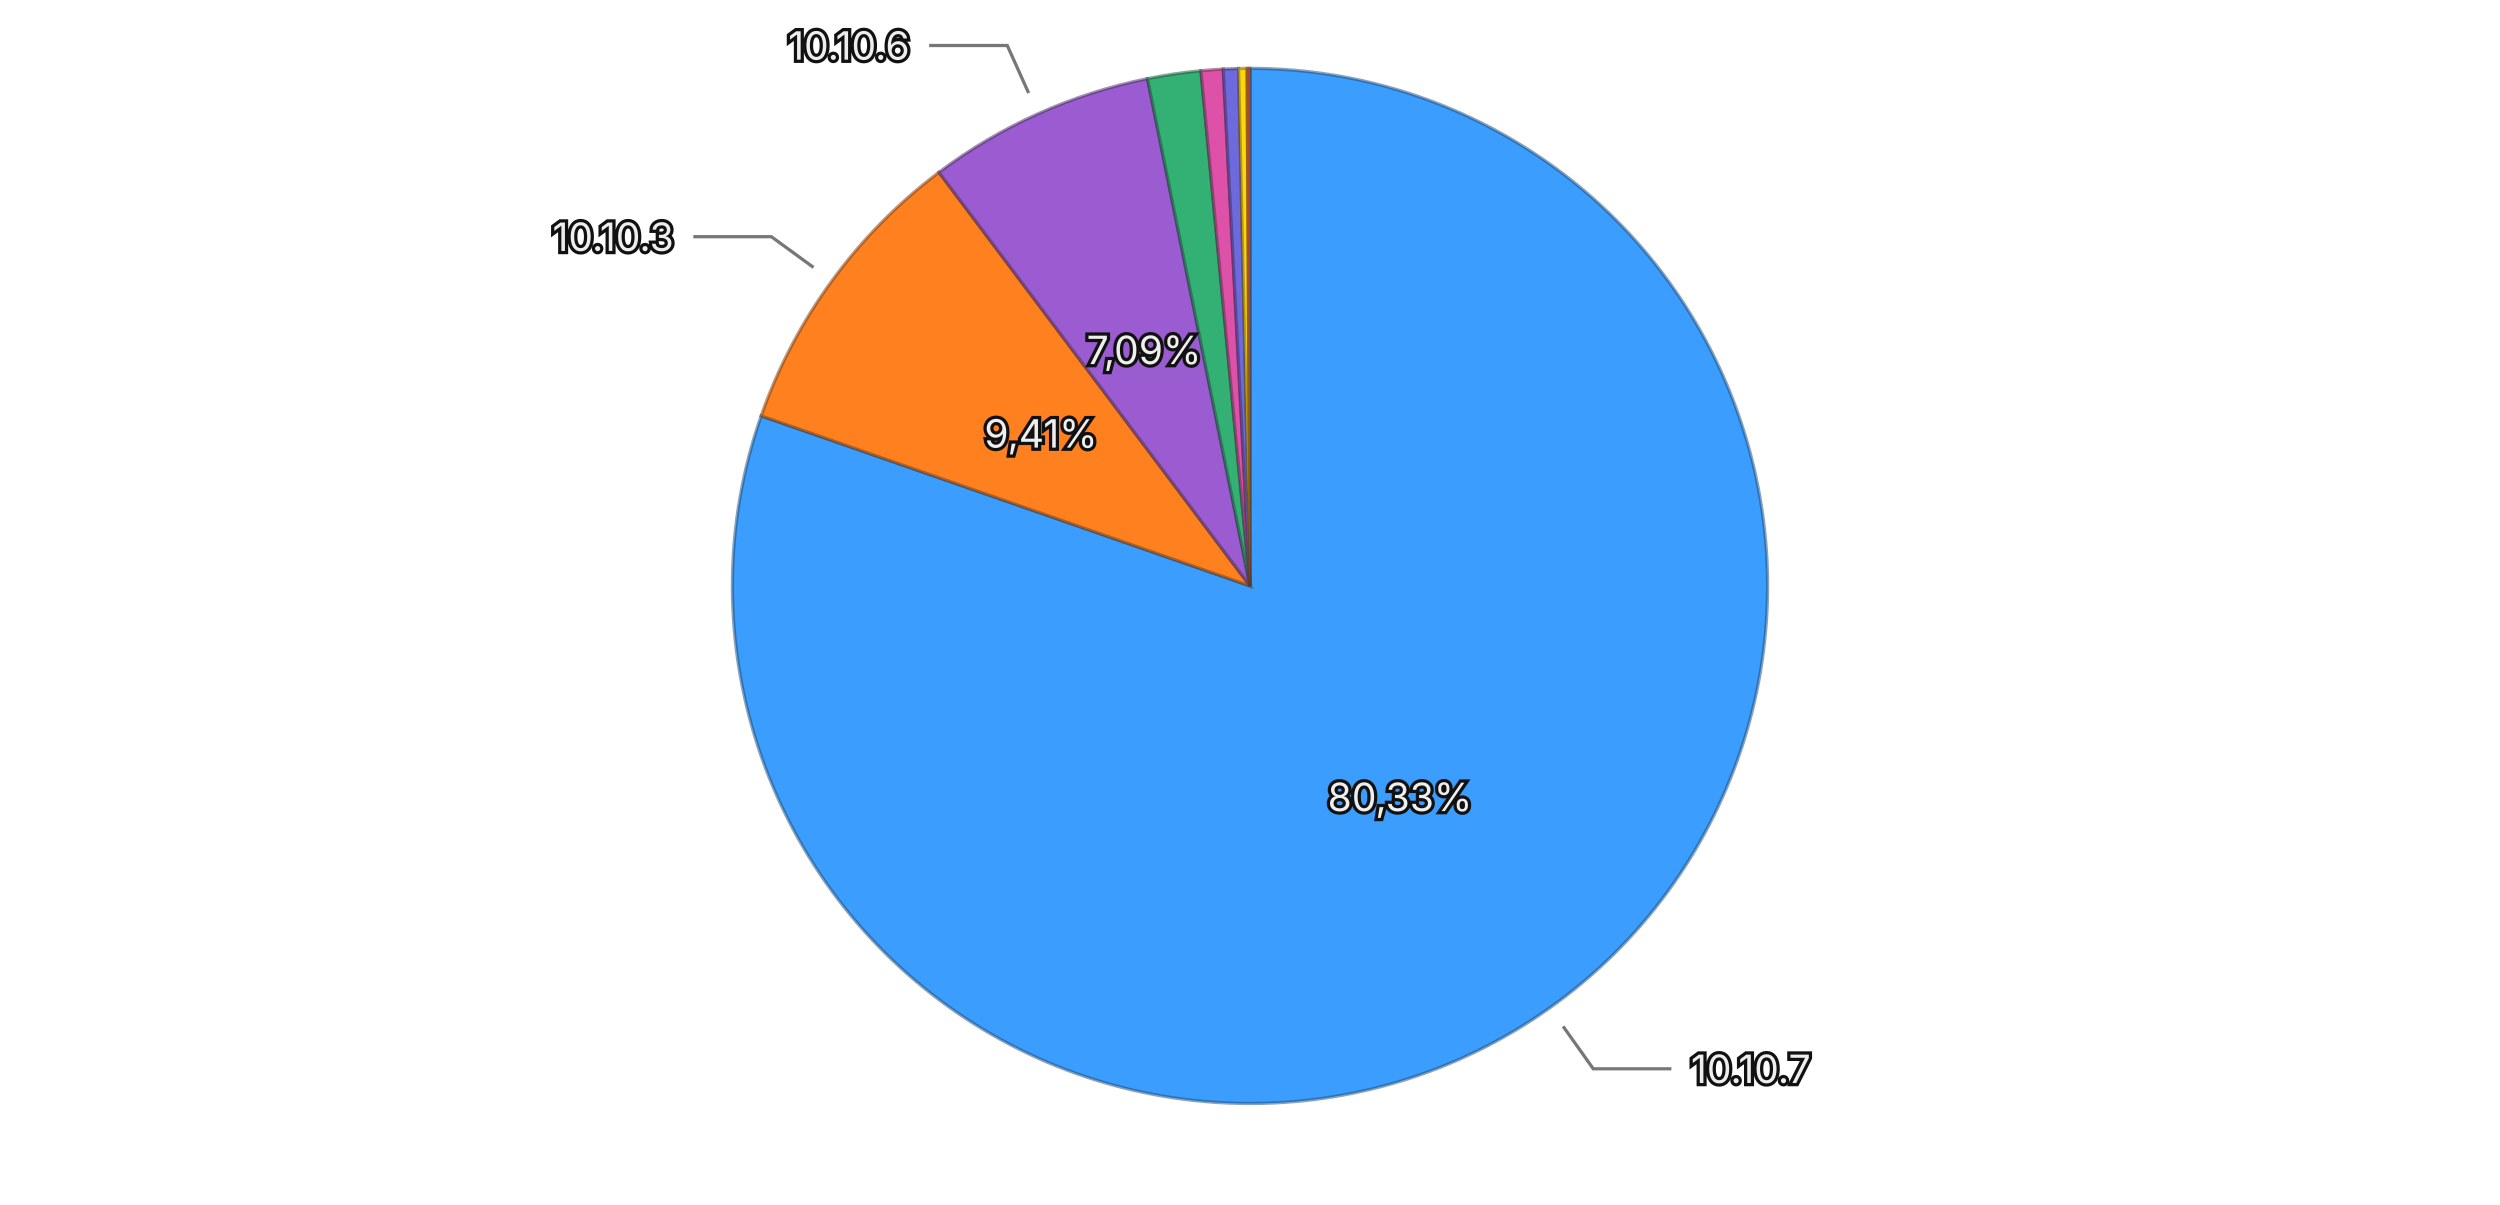
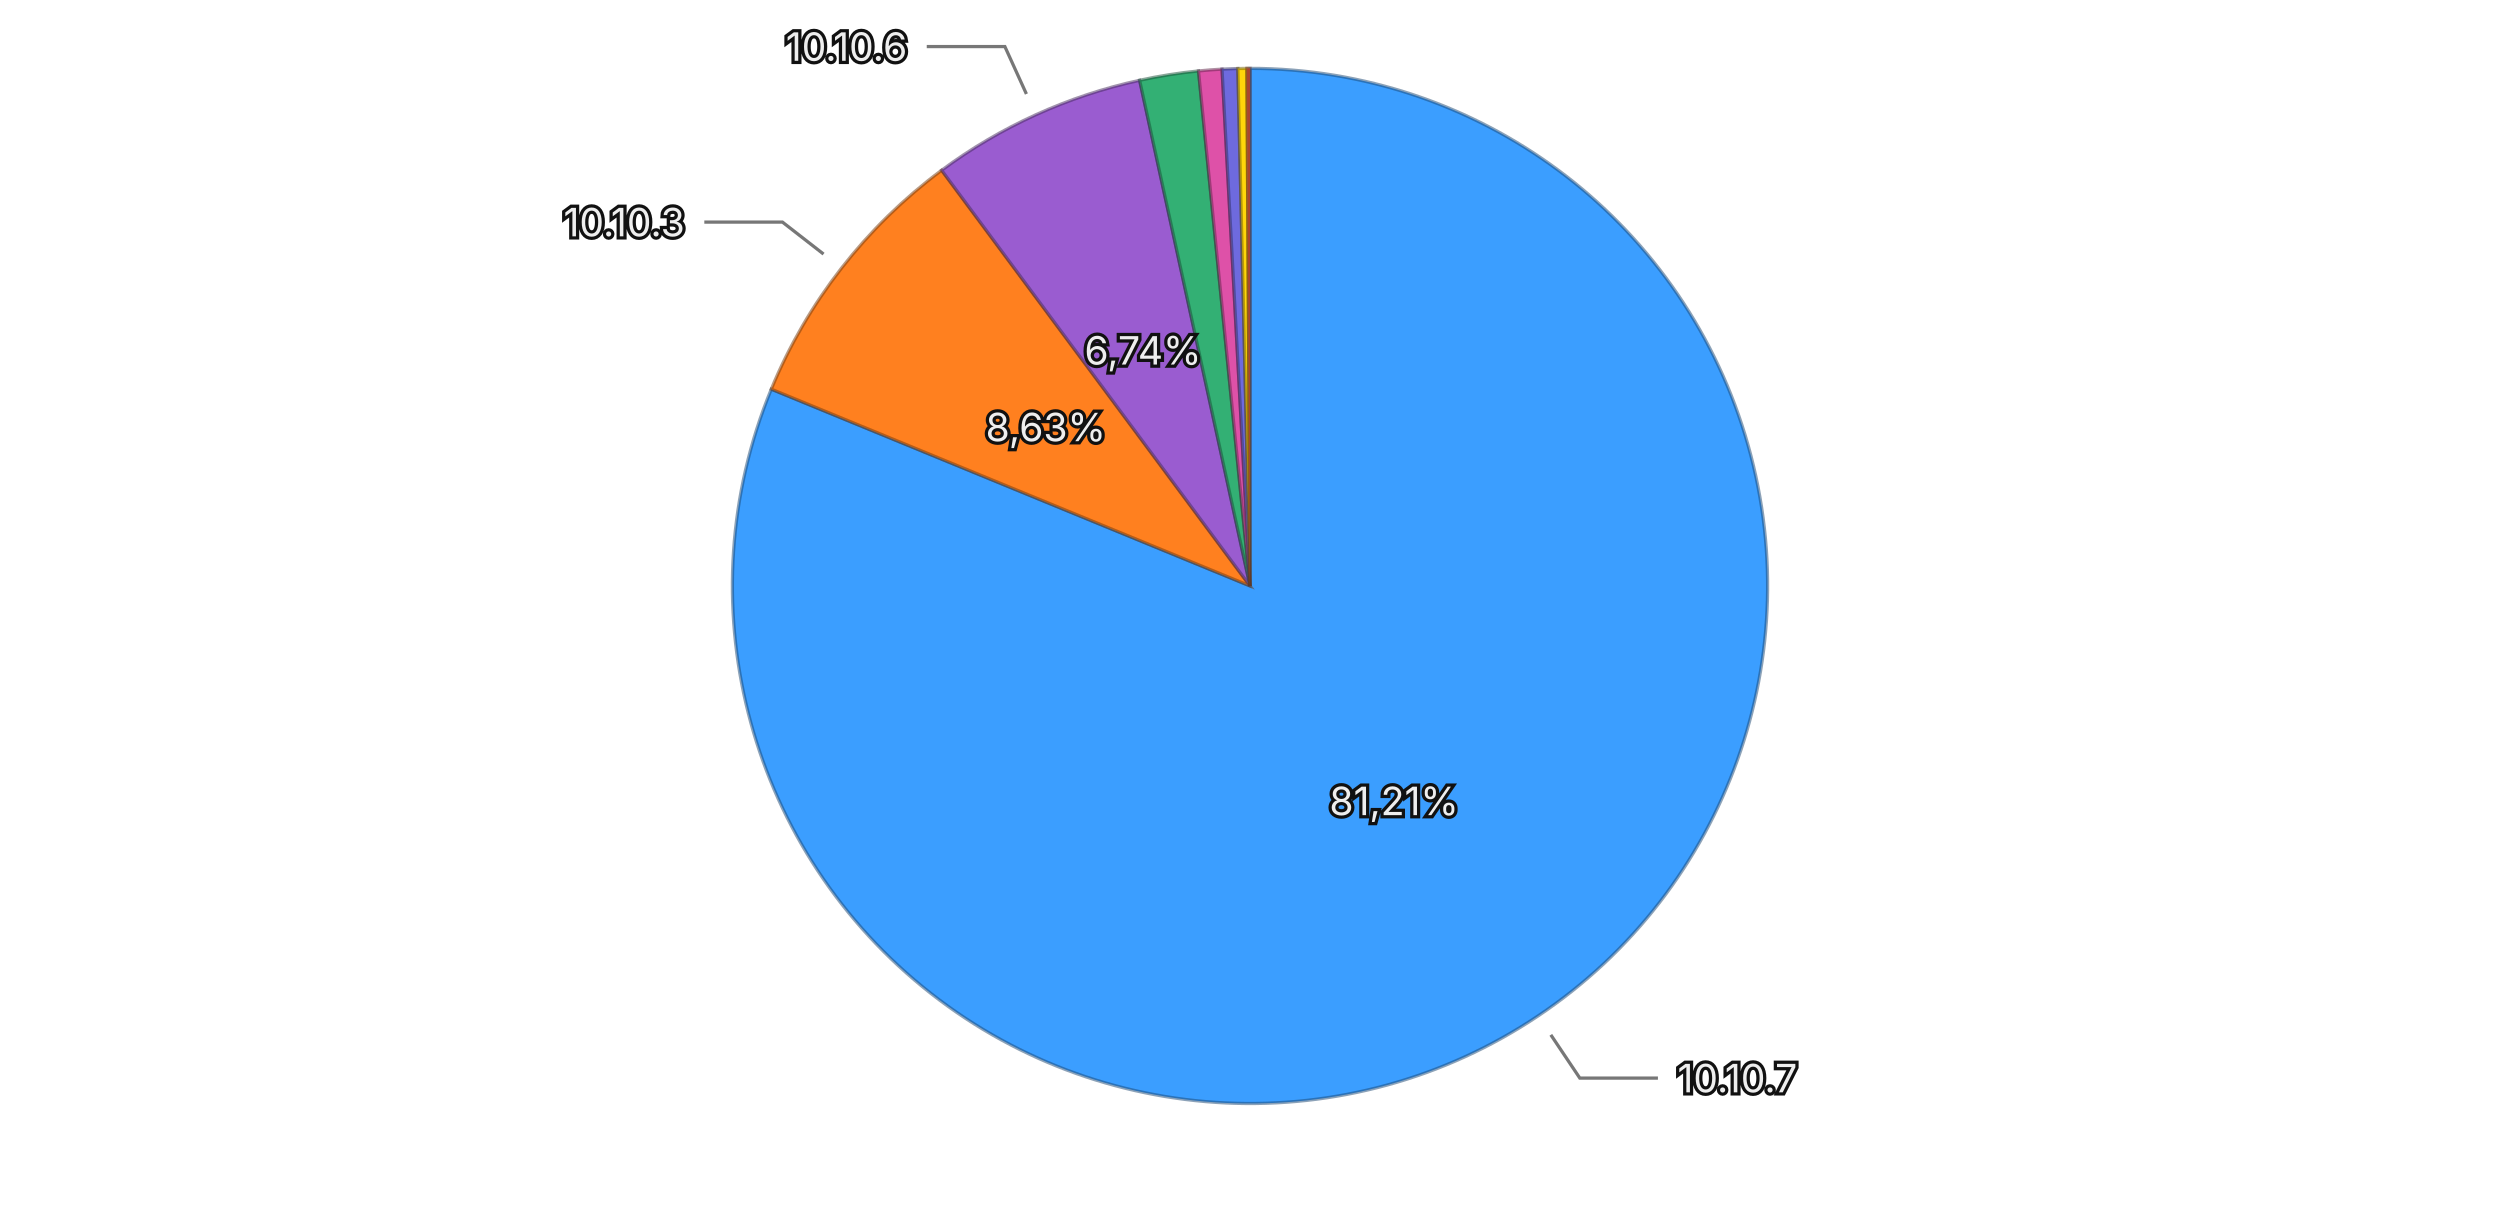
<svg xmlns="http://www.w3.org/2000/svg" viewBox="0 0 768 370">
  <rect width="768" height="370" fill="transparent" />
  <g>
-     <path d="M384,180 L384.000,21.000 A159,159 0 1,1 233.826,127.762 Z" fill="#3b9eff" stroke="rgba(26, 71, 114, 0.5)" stroke-width="1" />
-     <path d="M384,180 L233.826,127.762 A159,159 0 0,1 288.431,52.927 Z" fill="#ff801f" stroke="rgba(114, 57, 13, 0.5)" stroke-width="1" />
-     <path d="M384,180 L288.431,52.927 A159,159 0 0,1 352.502,24.151 Z" fill="#9a5cd0" stroke="rgba(69, 41, 93, 0.5)" stroke-width="1" />
-     <path d="M384,180 L352.502,24.151 A159,159 0 0,1 368.917,21.717 Z" fill="#33b074" stroke="rgba(22, 79, 52, 0.5)" stroke-width="1" />
-     <path d="M384,180 L368.917,21.717 A159,159 0 0,1 375.778,21.213 Z" fill="#de51a8" stroke="rgba(99, 36, 75, 0.5)" stroke-width="1" />
-     <path d="M384,180 L375.778,21.213 A159,159 0 0,1 380.485,21.039 Z" fill="#6e6ade" stroke="rgba(49, 47, 99, 0.5)" stroke-width="1" />
-     <path d="M384,180 L380.485,21.039 A159,159 0 0,1 383.103,21.003 Z" fill="#ffd60a" stroke="rgba(114, 96, 4, 0.5)" stroke-width="1" />
-     <path d="M384,180 L383.103,21.003 A159,159 0 0,1 384.000,21.000 Z" fill="#ec6142" stroke="rgba(106, 43, 29, 0.5)" stroke-width="1" />
-     <text x="430.064" y="244.795" text-anchor="middle" dominant-baseline="central" font-family="system-ui, -apple-system, sans-serif" font-size="12" fill="#eeeeee" stroke="#111111" stroke-width="2" paint-order="stroke">80,33%</text>
-     <text x="319.779" y="133.140" text-anchor="middle" dominant-baseline="central" font-family="system-ui, -apple-system, sans-serif" font-size="12" fill="#eeeeee" stroke="#111111" stroke-width="2" paint-order="stroke">9,41%</text>
-     <text x="351.429" y="107.478" text-anchor="middle" dominant-baseline="central" font-family="system-ui, -apple-system, sans-serif" font-size="12" fill="#eeeeee" stroke="#111111" stroke-width="2" paint-order="stroke">7,09%</text>
+     <path d="M384,180 L384.000,21.000 A159,159 0 1,1 236.940,119.549 Z" fill="#3b9eff" stroke="rgba(26, 71, 114, 0.5)" stroke-width="1" />
+     <path d="M384,180 L236.940,119.549 A159,159 0 0,1 289.271,52.300 Z" fill="#ff801f" stroke="rgba(114, 57, 13, 0.5)" stroke-width="1" />
+     <path d="M384,180 L289.271,52.300 A159,159 0 0,1 350.091,24.658 Z" fill="#9a5cd0" stroke="rgba(69, 41, 93, 0.5)" stroke-width="1" />
+     <path d="M384,180 L350.091,24.658 A159,159 0 0,1 368.175,21.789 Z" fill="#33b074" stroke="rgba(22, 79, 52, 0.5)" stroke-width="1" />
+     <path d="M384,180 L368.175,21.789 A159,159 0 0,1 375.402,21.233 Z" fill="#de51a8" stroke="rgba(99, 36, 75, 0.5)" stroke-width="1" />
+     <path d="M384,180 L375.402,21.233 A159,159 0 0,1 380.257,21.044 Z" fill="#6e6ade" stroke="rgba(49, 47, 99, 0.5)" stroke-width="1" />
+     <path d="M384,180 L380.257,21.044 A159,159 0 0,1 383.044,21.003 Z" fill="#ffd60a" stroke="rgba(114, 96, 4, 0.5)" stroke-width="1" />
+     <path d="M384,180 L383.044,21.003 A159,159 0 0,1 384.000,21.000 Z" fill="#ec6142" stroke="rgba(106, 43, 29, 0.5)" stroke-width="1" />
+     <text x="428.257" y="246.042" text-anchor="middle" dominant-baseline="central" font-family="system-ui, -apple-system, sans-serif" font-size="12" fill="#eeeeee" stroke="#111111" stroke-width="2" paint-order="stroke">81,21%</text>
+     <text x="321.258" y="131.177" text-anchor="middle" dominant-baseline="central" font-family="system-ui, -apple-system, sans-serif" font-size="12" fill="#eeeeee" stroke="#111111" stroke-width="2" paint-order="stroke">8,63%</text>
+     <text x="351.106" y="107.624" text-anchor="middle" dominant-baseline="central" font-family="system-ui, -apple-system, sans-serif" font-size="12" fill="#eeeeee" stroke="#111111" stroke-width="2" paint-order="stroke">6,74%</text>
    <g opacity="1">
-       <path fill="none" stroke="#777777" stroke-width="1" d="M480.184,315.295L489.455,328.335L513.455,328.335" />
-       <text x="519.455" y="328.335" text-anchor="start" dominant-baseline="central" font-family="system-ui, -apple-system, sans-serif" font-size="12" fill="#eeeeee" stroke="#111111" stroke-width="2" paint-order="stroke">10.10.7</text>
+       <path fill="none" stroke="#777777" stroke-width="1" d="M476.410,317.900L485.317,331.191L509.317,331.191" />
+       <text x="515.317" y="331.191" text-anchor="start" dominant-baseline="central" font-family="system-ui, -apple-system, sans-serif" font-size="12" fill="#eeeeee" stroke="#111111" stroke-width="2" paint-order="stroke">10.10.7</text>
    </g>
    <g opacity="1">
-       <path fill="none" stroke="#777777" stroke-width="1" d="M249.903,82.153L236.978,72.722L212.978,72.722" />
-       <text x="206.978" y="72.722" text-anchor="end" dominant-baseline="central" font-family="system-ui, -apple-system, sans-serif" font-size="12" fill="#eeeeee" stroke="#111111" stroke-width="2" paint-order="stroke">10.10.3</text>
+       <path fill="none" stroke="#777777" stroke-width="1" d="M252.992,78.055L240.365,68.228L216.365,68.228" />
+       <text x="210.365" y="68.228" text-anchor="end" dominant-baseline="central" font-family="system-ui, -apple-system, sans-serif" font-size="12" fill="#eeeeee" stroke="#111111" stroke-width="2" paint-order="stroke">10.10.3</text>
    </g>
    <g opacity="1">
-       <path fill="none" stroke="#777777" stroke-width="1" d="M315.990,28.571L309.435,13.976L285.435,13.976" />
-       <text x="279.435" y="13.976" text-anchor="end" dominant-baseline="central" font-family="system-ui, -apple-system, sans-serif" font-size="12" fill="#eeeeee" stroke="#111111" stroke-width="2" paint-order="stroke">10.10.6</text>
+       <path fill="none" stroke="#777777" stroke-width="1" d="M315.316,28.876L308.696,14.310L284.696,14.310" />
+       <text x="278.696" y="14.310" text-anchor="end" dominant-baseline="central" font-family="system-ui, -apple-system, sans-serif" font-size="12" fill="#eeeeee" stroke="#111111" stroke-width="2" paint-order="stroke">10.10.6</text>
    </g>
  </g>
</svg>
